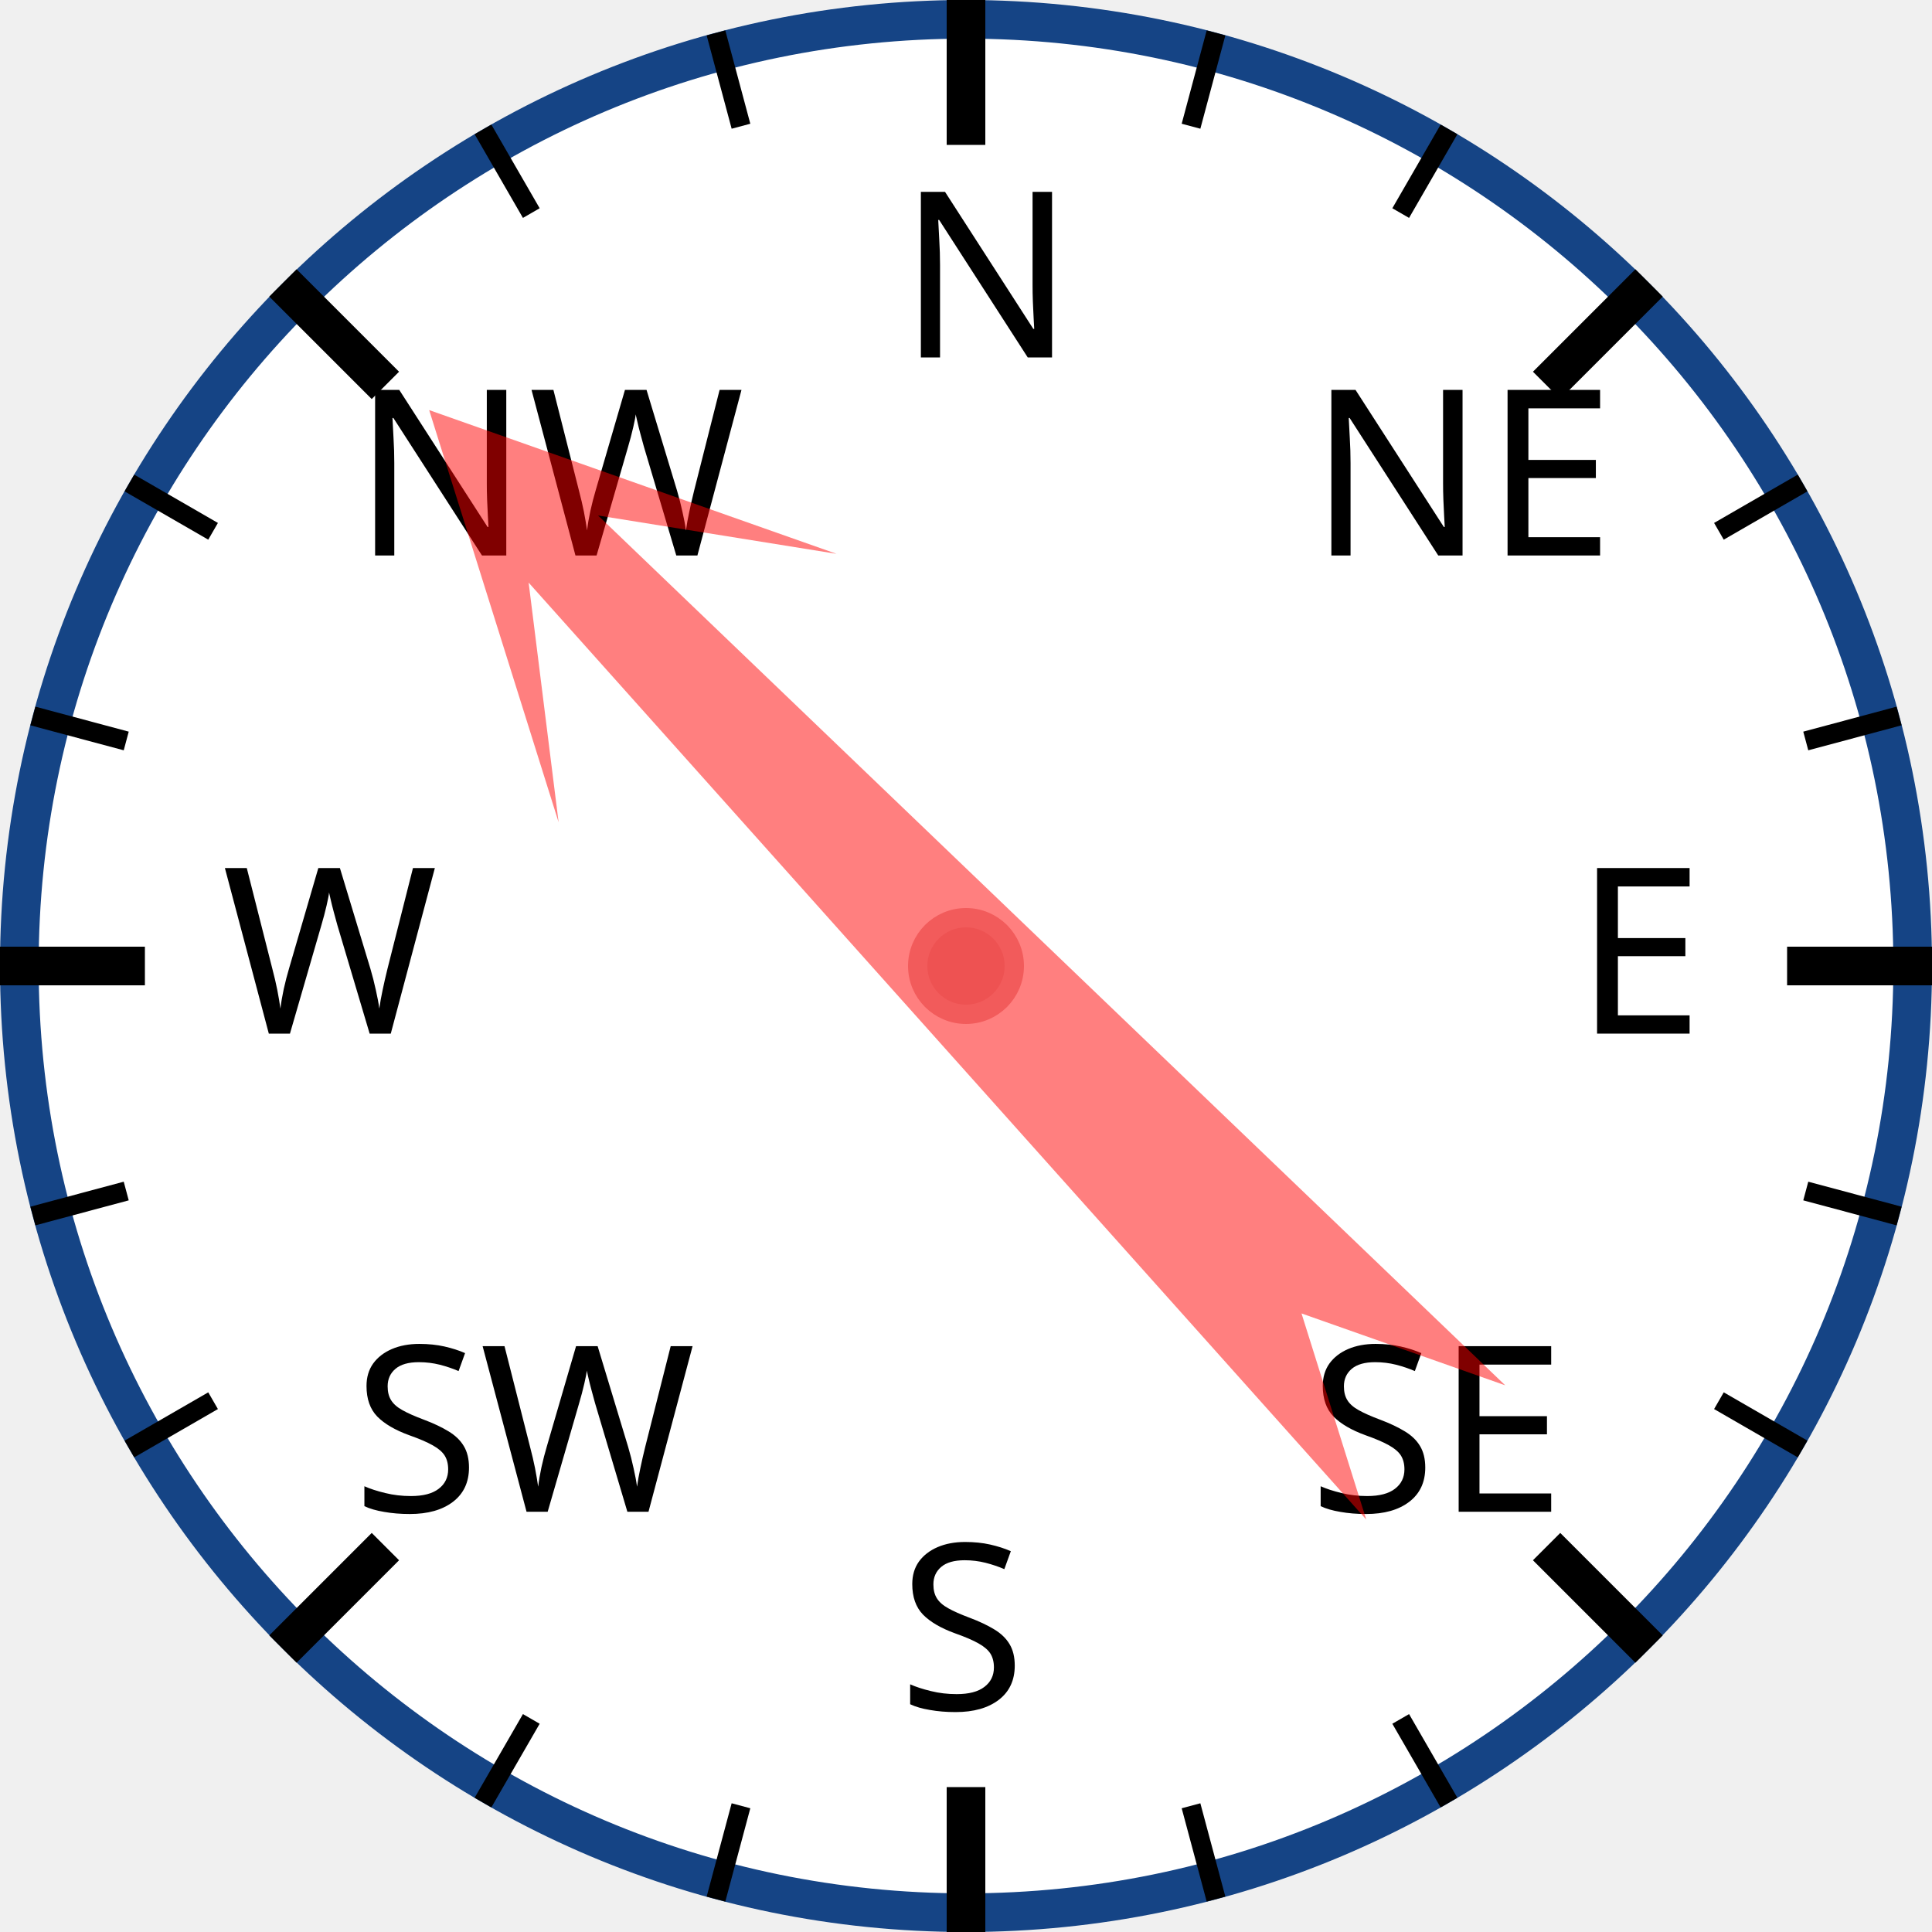
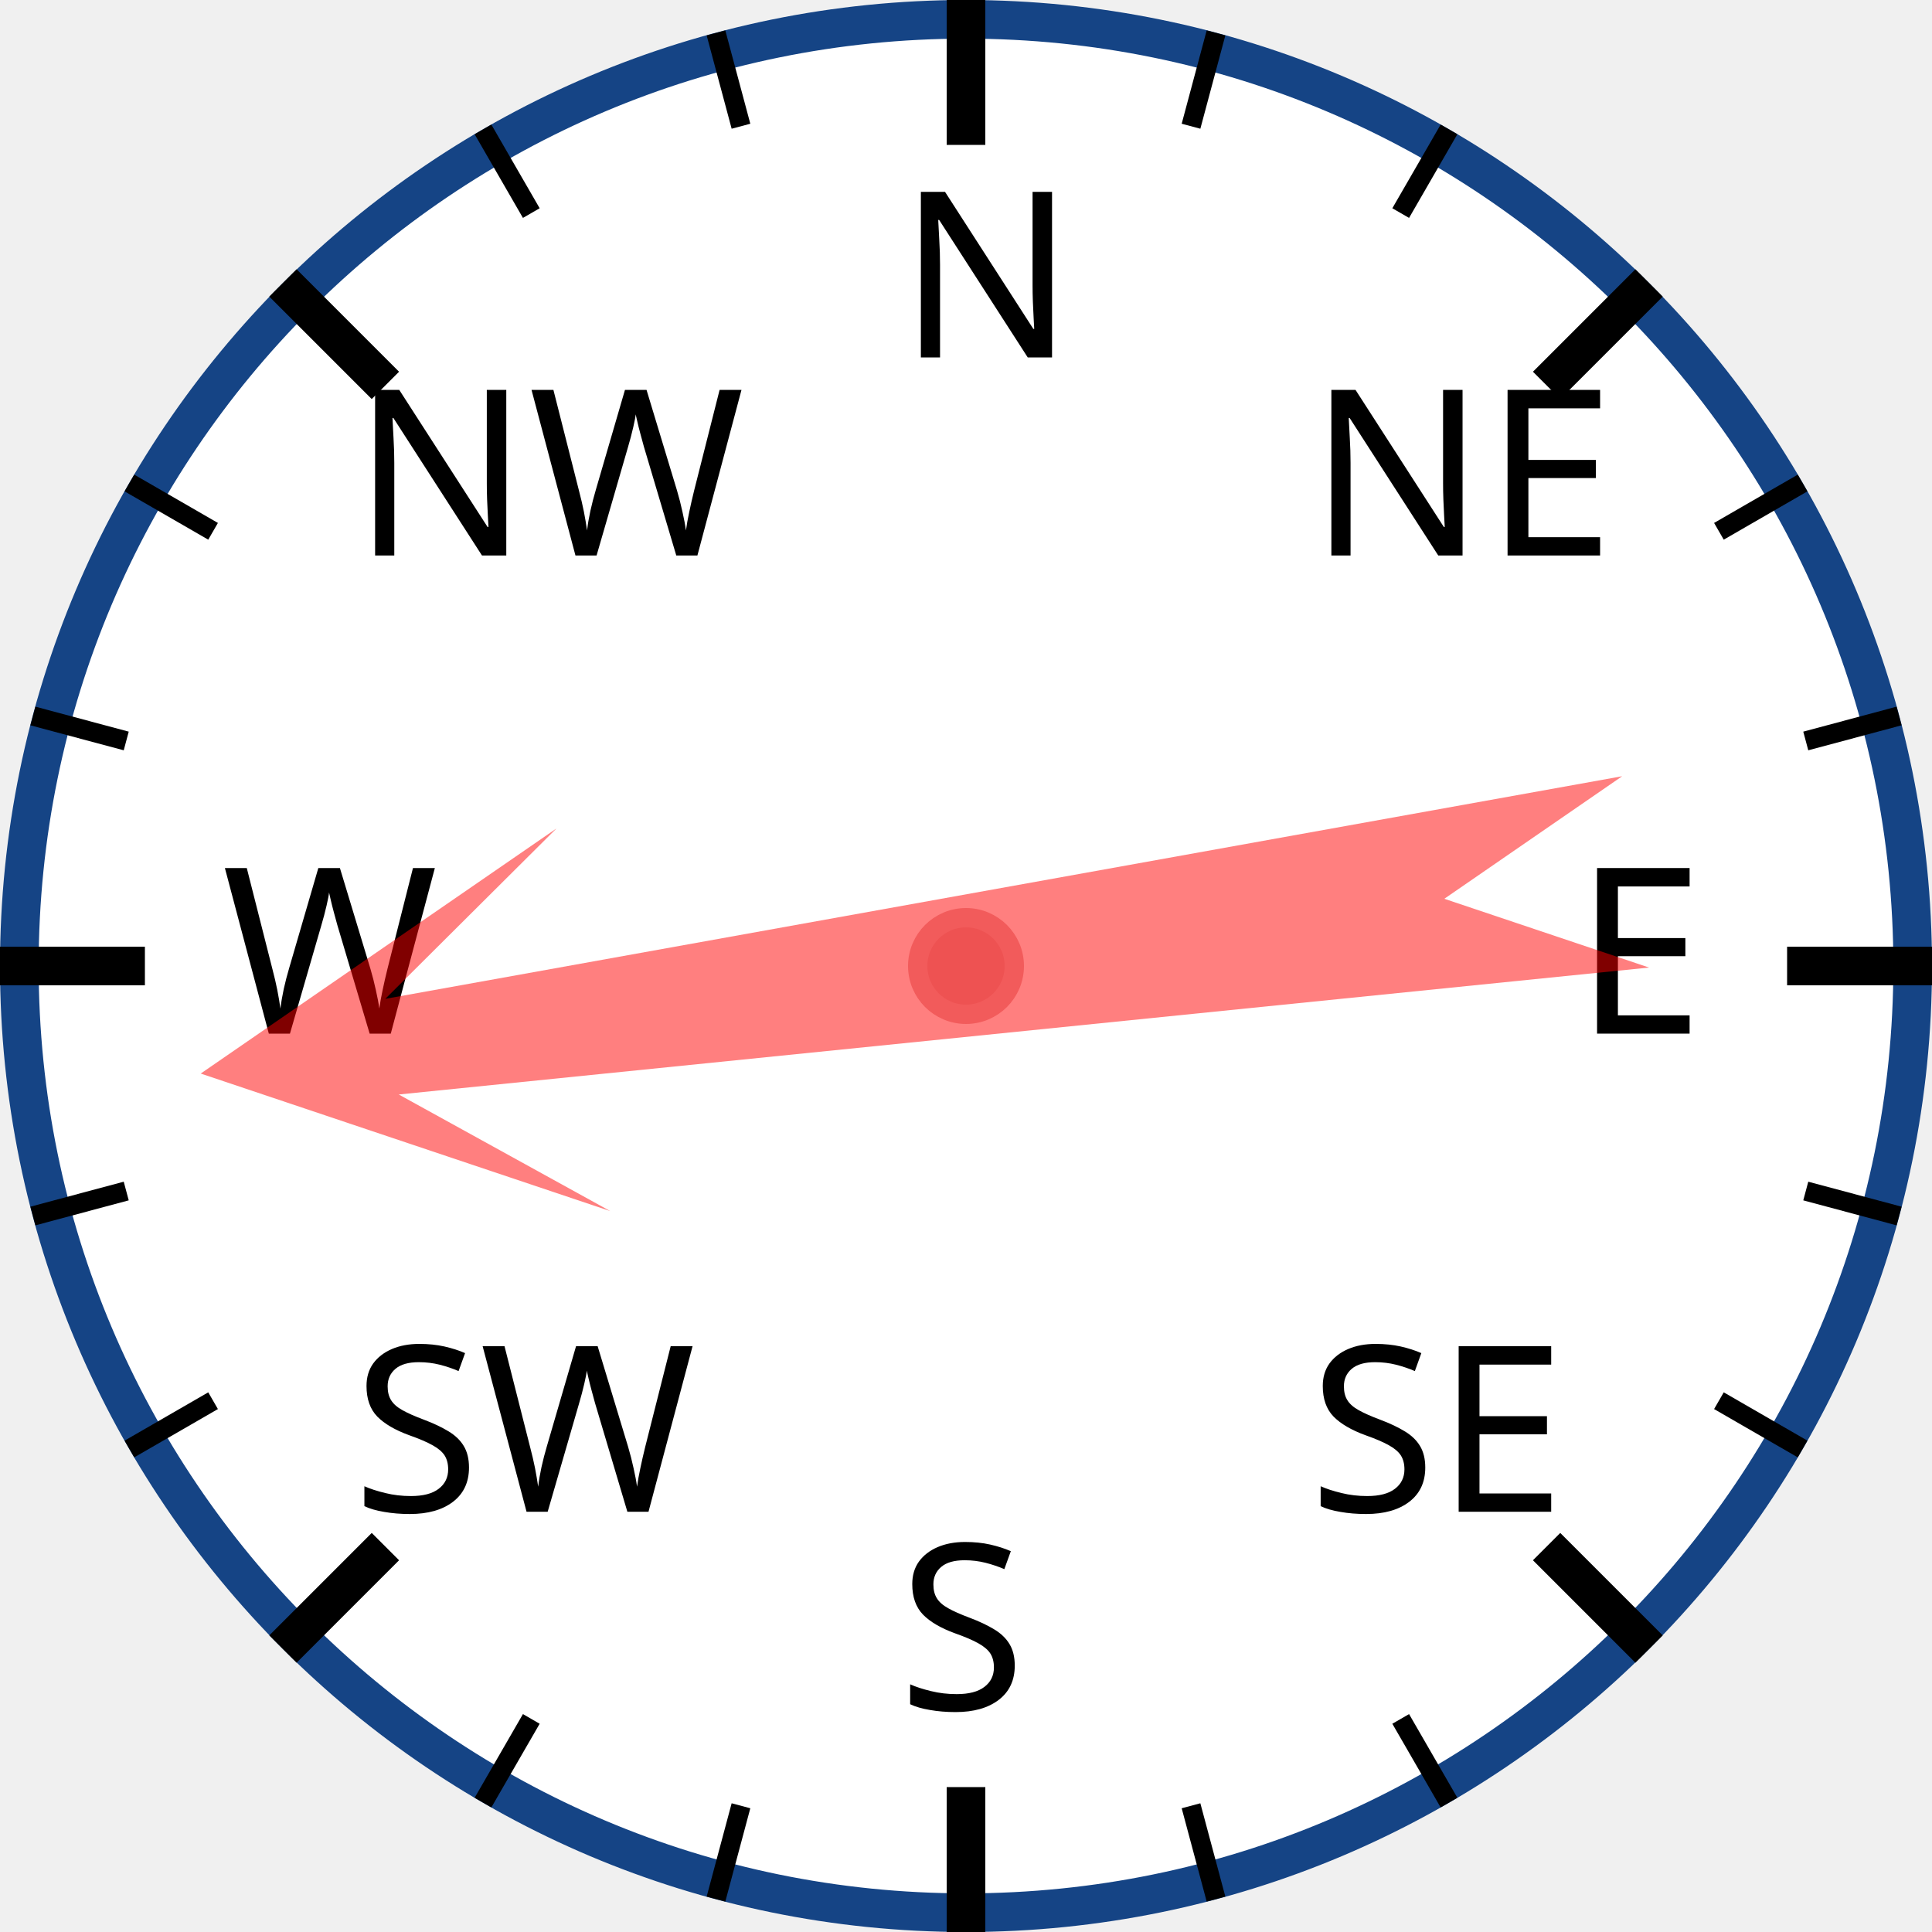
<svg xmlns="http://www.w3.org/2000/svg" width="120px" height="120px" viewBox="0 0 200 200">
  <circle cx="100" cy="100" r="98" style="fill: white; stroke: #154485; stroke-width: 4;" />
  <text x="93.0" y="37.0" style="font-family: sans-serif; font-size: 18pt;">N</text>
  <line x1="100.0" y1="0.0" x2="100.0" y2="15.0" style="stroke: black; stroke-width: 4;" />
  <line x1="74.118" y1="3.407" x2="76.706" y2="13.067" style="stroke: black; stroke-width: 2;" />
  <line x1="50" y1="13.397" x2="55" y2="22.058" style="stroke: black; stroke-width: 2;" />
  <text x="36.503" y="57.503" style="font-family: sans-serif; font-size: 18pt;">NW</text>
  <line x1="29.289" y1="29.289" x2="39.896" y2="39.896" style="stroke: black; stroke-width: 4;" />
  <line x1="13.397" y1="50" x2="22.058" y2="55" style="stroke: black; stroke-width: 2;" />
  <line x1="3.407" y1="74.118" x2="13.067" y2="76.706" style="stroke: black; stroke-width: 2;" />
  <text x="23.0" y="107.0" style="font-family: sans-serif; font-size: 18pt;">W</text>
  <line x1="0.0" y1="100.0" x2="15.0" y2="100.0" style="stroke: black; stroke-width: 4;" />
  <line x1="3.407" y1="125.882" x2="13.067" y2="123.294" style="stroke: black; stroke-width: 2;" />
  <line x1="13.397" y1="150" x2="22.058" y2="145" style="stroke: black; stroke-width: 2;" />
  <text x="36.503" y="156.497" style="font-family: sans-serif; font-size: 18pt;">SW</text>
  <line x1="29.289" y1="170.711" x2="39.896" y2="160.104" style="stroke: black; stroke-width: 4;" />
  <line x1="50" y1="186.603" x2="55" y2="177.942" style="stroke: black; stroke-width: 2;" />
  <line x1="74.118" y1="196.593" x2="76.706" y2="186.933" style="stroke: black; stroke-width: 2;" />
  <text x="93" y="177.0" style="font-family: sans-serif; font-size: 18pt;">S</text>
  <line x1="100" y1="200.0" x2="100" y2="185.0" style="stroke: black; stroke-width: 4;" />
  <line x1="125.882" y1="196.593" x2="123.294" y2="186.933" style="stroke: black; stroke-width: 2;" />
  <line x1="150.0" y1="186.603" x2="145.0" y2="177.942" style="stroke: black; stroke-width: 2;" />
  <text x="135.497" y="156.497" style="font-family: sans-serif; font-size: 18pt;">SE</text>
  <line x1="170.711" y1="170.711" x2="160.104" y2="160.104" style="stroke: black; stroke-width: 4;" />
  <line x1="186.603" y1="150" x2="177.942" y2="145" style="stroke: black; stroke-width: 2;" />
  <line x1="196.593" y1="125.882" x2="186.933" y2="123.294" style="stroke: black; stroke-width: 2;" />
  <text x="163.0" y="107" style="font-family: sans-serif; font-size: 18pt;">E</text>
  <line x1="200.0" y1="100" x2="185.0" y2="100" style="stroke: black; stroke-width: 4;" />
  <line x1="196.593" y1="74.118" x2="186.933" y2="76.706" style="stroke: black; stroke-width: 2;" />
  <line x1="186.603" y1="50" x2="177.942" y2="55" style="stroke: black; stroke-width: 2;" />
  <text x="135.497" y="57.503" style="font-family: sans-serif; font-size: 18pt;">NE</text>
  <line x1="170.711" y1="29.289" x2="160.104" y2="39.896" style="stroke: black; stroke-width: 4;" />
  <line x1="150" y1="13.397" x2="145" y2="22.058" style="stroke: black; stroke-width: 2;" />
  <line x1="125.882" y1="3.407" x2="123.294" y2="13.067" style="stroke: black; stroke-width: 2;" />
-   <polygon points="100 20 120 60 105 40 110 170 100 150 90 170 95 40 80 60" style="fill: red; fill-opacity: 0.5;" transform="rotate(316,100,100)" />
+   <polygon points="100 20 120 60 105 40 110 170 100 150 90 170 95 40 80 60" style="fill: red; fill-opacity: 0.5;" transform="rotate(262,100,100)" />
  <circle cx="100" cy="100" r="5" style="fill: #EE5252; stroke: #F25B5B; stroke-width: 2;" />
</svg>
